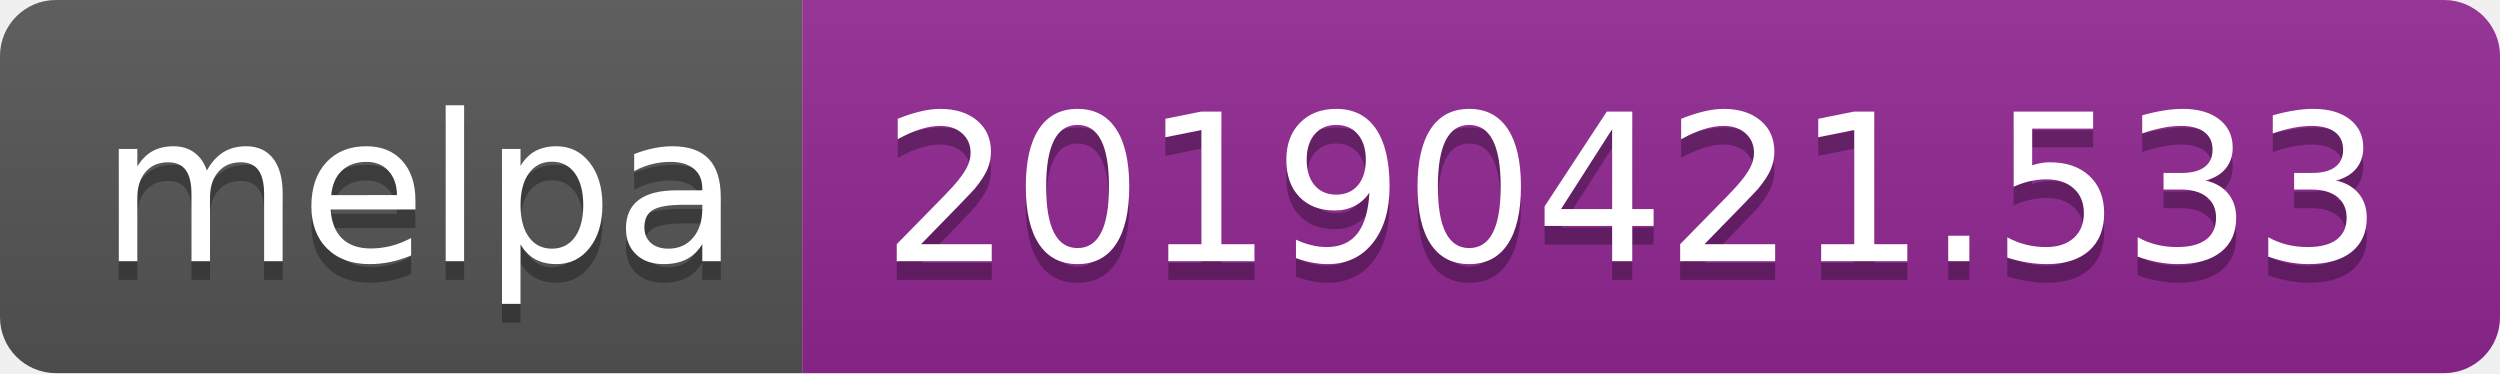
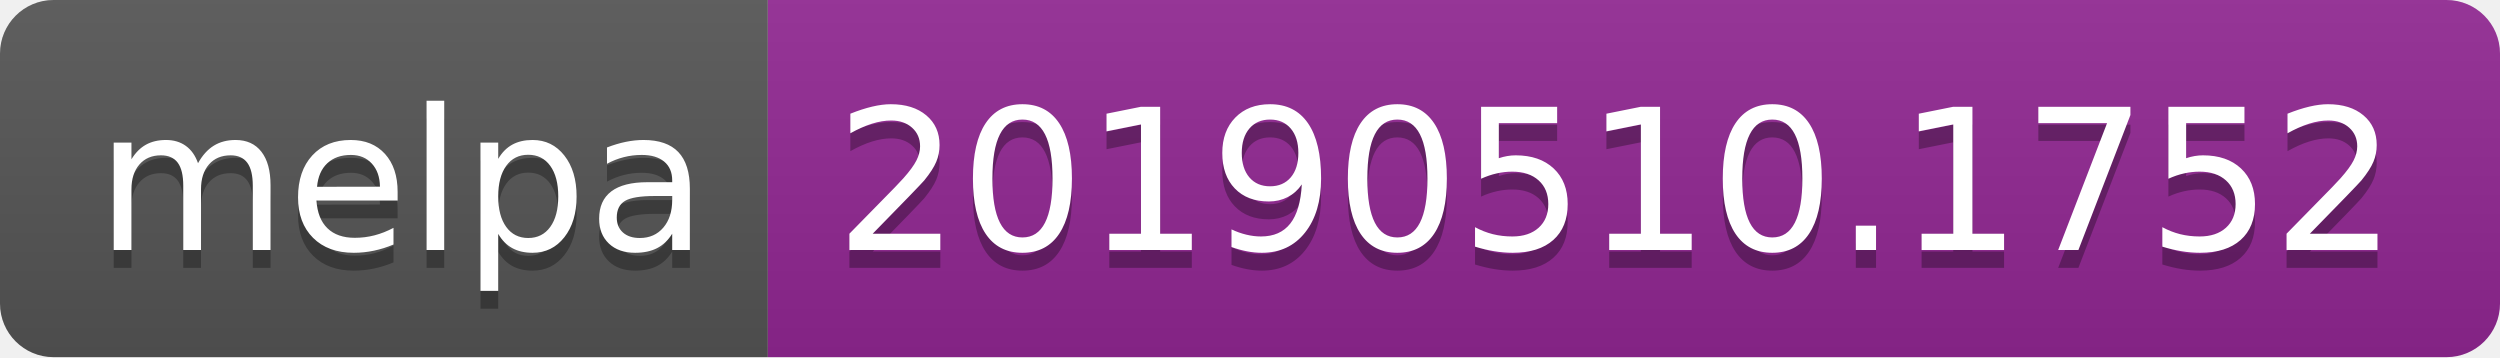
- <svg xmlns="http://www.w3.org/2000/svg" width="134" height="20">
+ <svg xmlns="http://www.w3.org/2000/svg" width="140" height="20">
  <linearGradient id="b" x2="0" y2="100%">
    <stop offset="0" stop-color="#bbb" stop-opacity=".1" />
    <stop offset="1" stop-opacity=".1" />
  </linearGradient>
  <clipPath id="a">
-     <rect width="134" height="20" rx="3" fill="#fff" />
+     <rect width="140" height="20" rx="3" fill="#fff" />
  </clipPath>
  <g clip-path="url(#a)">
    <path fill="#555" d="M0 0h43v20H0z" />
-     <path fill="#922793" d="M43 0h91v20H43z" />
-     <path fill="url(#b)" d="M0 0h134v20H0z" />
+     <path fill="#922793" d="M43 0h97v20H43z" />
+     <path fill="url(#b)" d="M0 0h140v20H0z" />
  </g>
  <g fill="#fff" text-anchor="middle" font-family="DejaVu Sans,Verdana,Geneva,sans-serif" font-size="110">
    <text x="225" y="150" fill="#010101" fill-opacity=".3" transform="scale(.1)" textLength="330">melpa</text>
    <text x="225" y="140" transform="scale(.1)" textLength="330">melpa</text>
-     <text x="875" y="150" fill="#010101" fill-opacity=".3" transform="scale(.1)" textLength="810">20190421.533</text>
-     <text x="875" y="140" transform="scale(.1)" textLength="810">20190421.533</text>
+     <text x="905" y="150" fill="#010101" fill-opacity=".3" transform="scale(.1)" textLength="870">20190510.1752</text>
+     <text x="905" y="140" transform="scale(.1)" textLength="870">20190510.1752</text>
  </g>
</svg>
